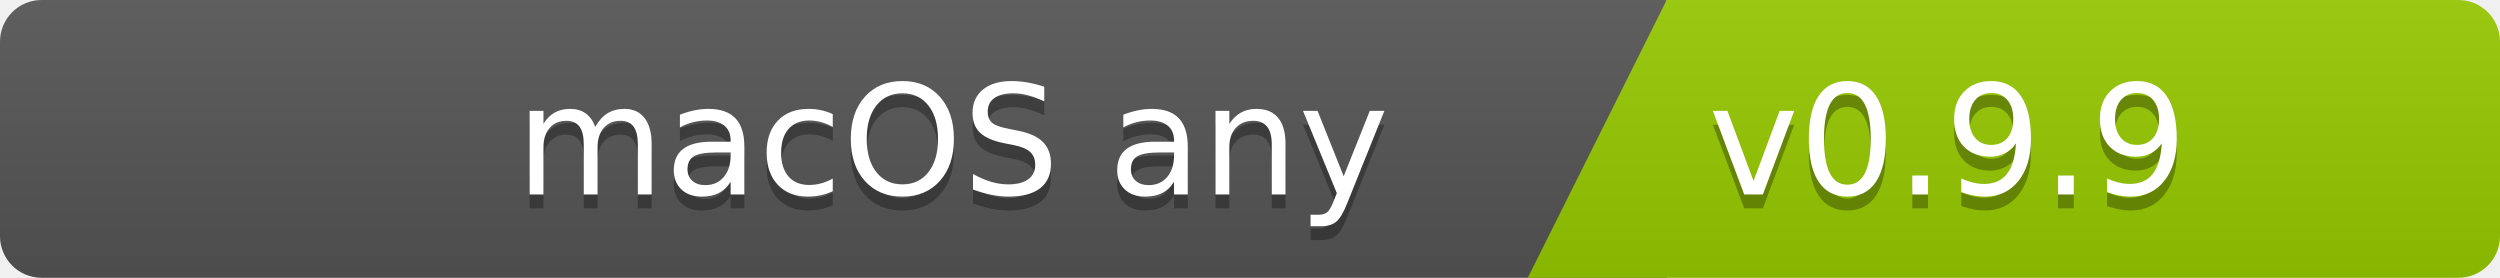
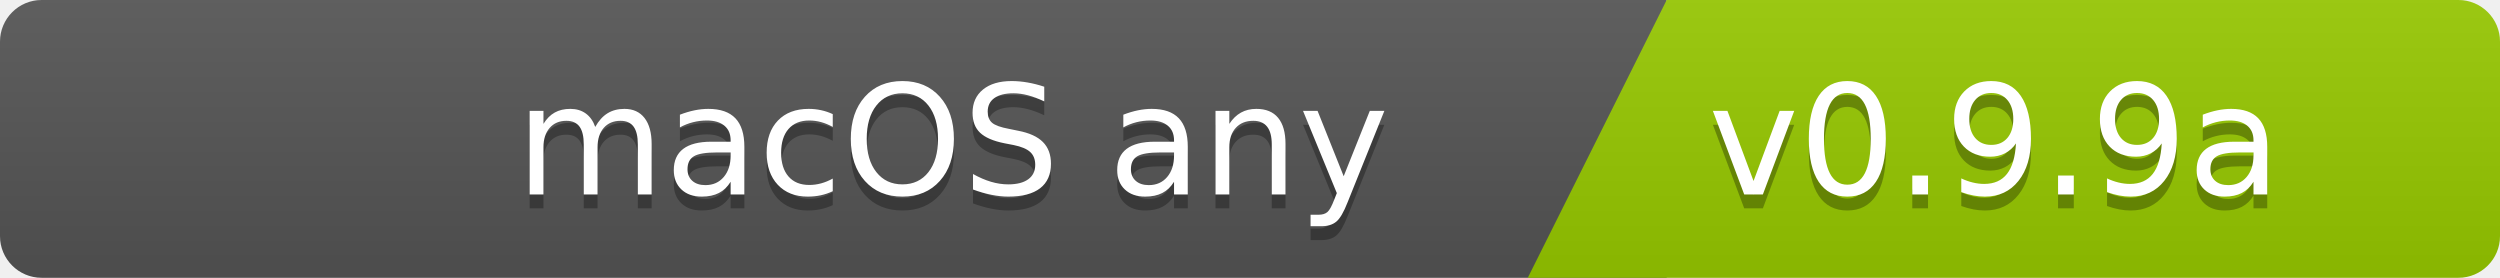
<svg xmlns="http://www.w3.org/2000/svg" width="180" height="20">
  <linearGradient id="b" x2="0" y2="100%">
    <stop offset="0" stop-color="#bbb" stop-opacity=".1" />
    <stop offset="1" stop-opacity=".1" />
  </linearGradient>
  <clipPath id="a">
    <rect width="180" height="20" rx="3" fill="#fff" />
  </clipPath>
  <g clip-path="url(#a)">
    <path fill="#555" d="M0   0h120v20H0z" />
    <path fill="#97ca00" d="M120 0h125v20H110z" />
    <path fill="url(#b)" d="M0   0h180v20H0z" />
  </g>
  <g fill="#fff" font-family="DejaVu Sans,Verdana,Geneva,sans-serif" font-size="110">
    <text x="1000" y="150" fill="#010101" fill-opacity=".3" transform="scale(.1)" text-anchor="end">macOS any</text>
    <text x="1000" y="140" transform="scale(.1)" text-anchor="end">macOS any</text>
-     <text x="1230" y="150" fill="#010101" fill-opacity=".3" transform="scale(.1)" text-anchor="start">v0.9.9</text>
-     <text x="1230" y="140" transform="scale(.1)" text-anchor="start">v0.9.9</text>
+     <text x="1230" y="150" fill="#010101" fill-opacity=".3" transform="scale(.1)" text-anchor="start">v0.9.9a</text>
+     <text x="1230" y="140" transform="scale(.1)" text-anchor="start">v0.9.9a</text>
  </g>
</svg>
